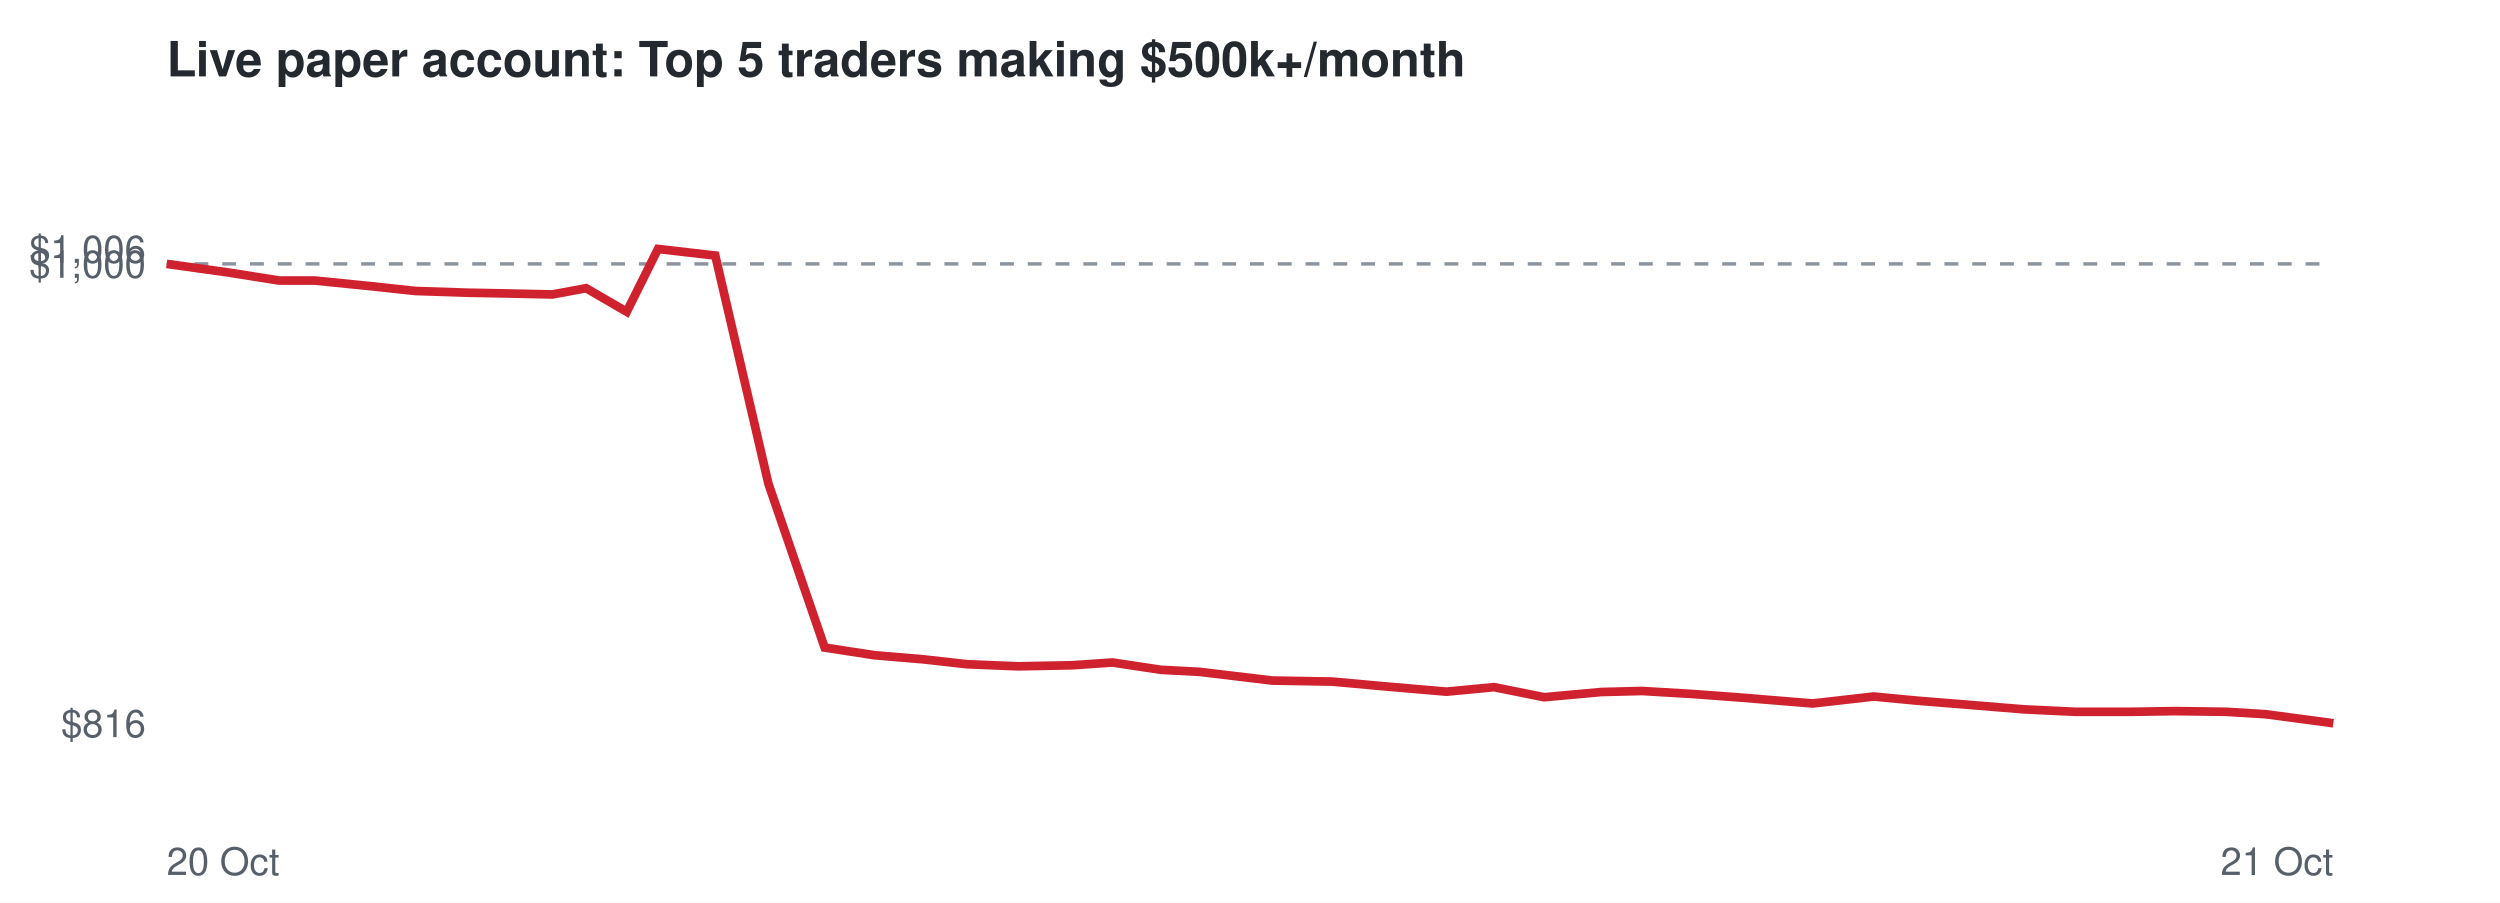
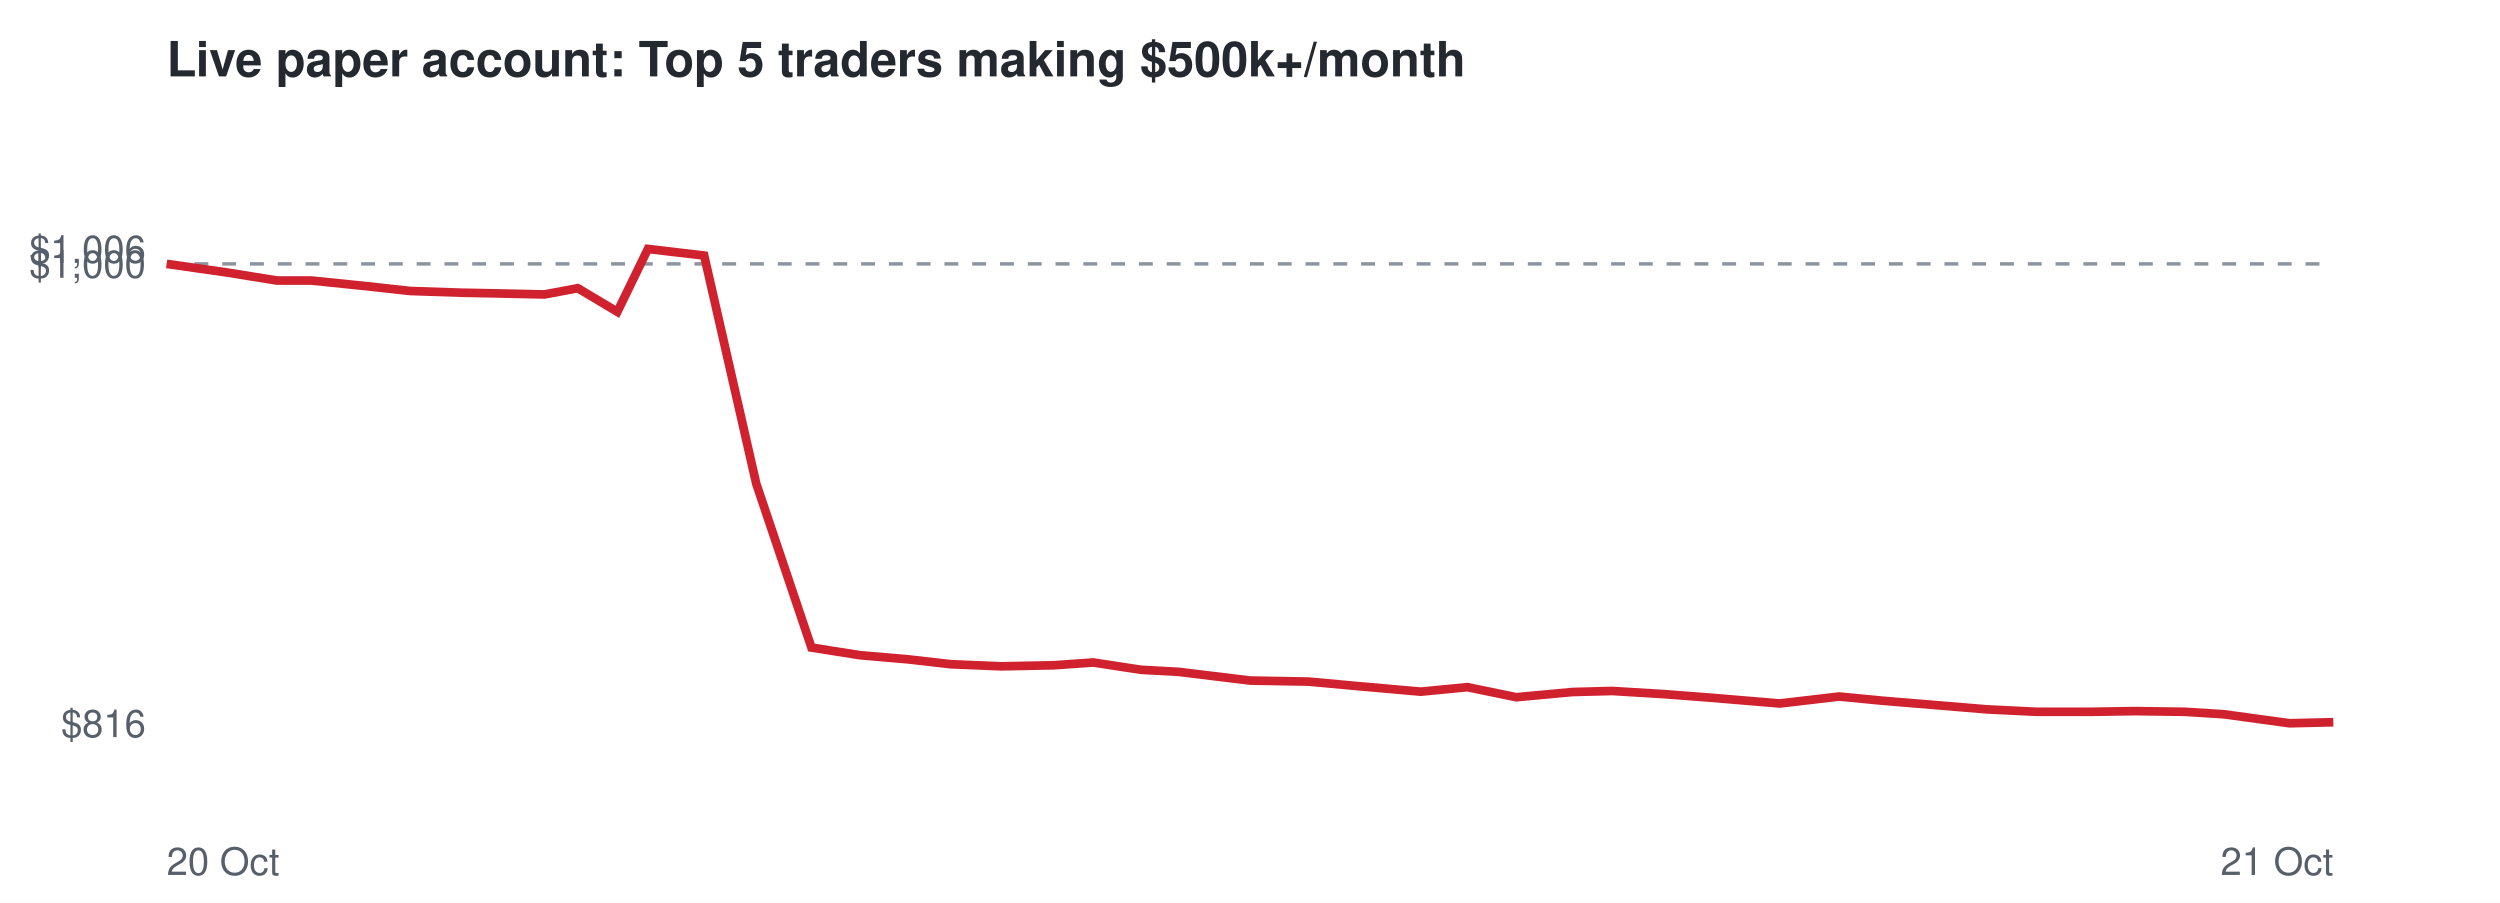
<svg xmlns="http://www.w3.org/2000/svg" viewBox="0 0 720 260" font-family="Helvetica,Arial,sans-serif">
  <rect width="720" height="260" fill="#ffffff" />
  <text x="48" y="22" font-size="14" font-weight="bold" fill="#24292f">Live paper account: Top 5 traders making $500k+/month</text>
  <line x1="48" x2="672" y1="76.0" y2="76.0" stroke="#8c959f" stroke-dasharray="4 4" />
  <text x="42" y="212.3" font-size="11" text-anchor="end" fill="#57606a">$816</text>
  <text x="42" y="80.0" font-size="11" text-anchor="end" fill="#57606a">$1,000</text>
  <text x="42" y="75.7" font-size="11" text-anchor="end" fill="#57606a">$1,006</text>
  <text x="48" y="252" font-size="11" fill="#57606a">20 Oct</text>
  <text x="672" y="252" font-size="11" text-anchor="end" fill="#57606a">21 Oct</text>
-   <polyline points="48.0,76.0 65.9,78.5 80.4,80.8 90.6,80.8 106.6,82.4 119.6,83.8 134.6,84.3 145.1,84.5 159.1,84.8 168.8,83.0 180.5,89.8 189.5,71.7 206.0,73.6 221.3,139.3 237.5,186.5 251.8,188.7 266.0,189.9 278.5,191.3 293.3,191.9 308.7,191.6 320.4,190.8 334.3,192.9 345.5,193.5 366.4,196.0 383.7,196.3 398.0,197.6 416.6,199.2 430.3,197.9 444.7,200.8 461.2,199.3 472.9,199.0 487.9,199.9 501.3,200.9 522.1,202.6 539.6,200.6 552.2,201.8 567.1,203.0 583.0,204.3 597.7,205.0 613.6,205.0 626.6,204.8 641.1,205.0 652.5,205.7 672.0,208.3" fill="none" stroke="#cf222e" stroke-width="2.5" />
+   <polyline points="48.0,76.0 65.5,78.5 79.8,80.8 89.7,80.8 105.4,82.4 118.1,83.8 132.9,84.3 143.1,84.5 156.8,84.8 166.4,83.0 177.8,89.8 186.6,71.7 202.8,73.6 217.8,139.3 233.7,186.5 247.7,188.7 261.6,189.9 273.9,191.3 288.4,191.9 303.4,191.6 314.9,190.8 328.6,192.9 339.5,193.5 360.0,196.0 376.9,196.3 391.0,197.6 409.2,199.2 422.6,197.9 436.7,200.8 452.9,199.3 464.3,199.0 479.1,199.9 492.2,200.9 512.6,202.6 529.7,200.6 542.1,201.8 556.6,203.0 572.3,204.3 586.6,205.0 602.2,205.0 614.9,204.8 629.2,205.0 640.4,205.7 659.4,208.3 672.0,208.0" fill="none" stroke="#cf222e" stroke-width="2.5" />
</svg>
